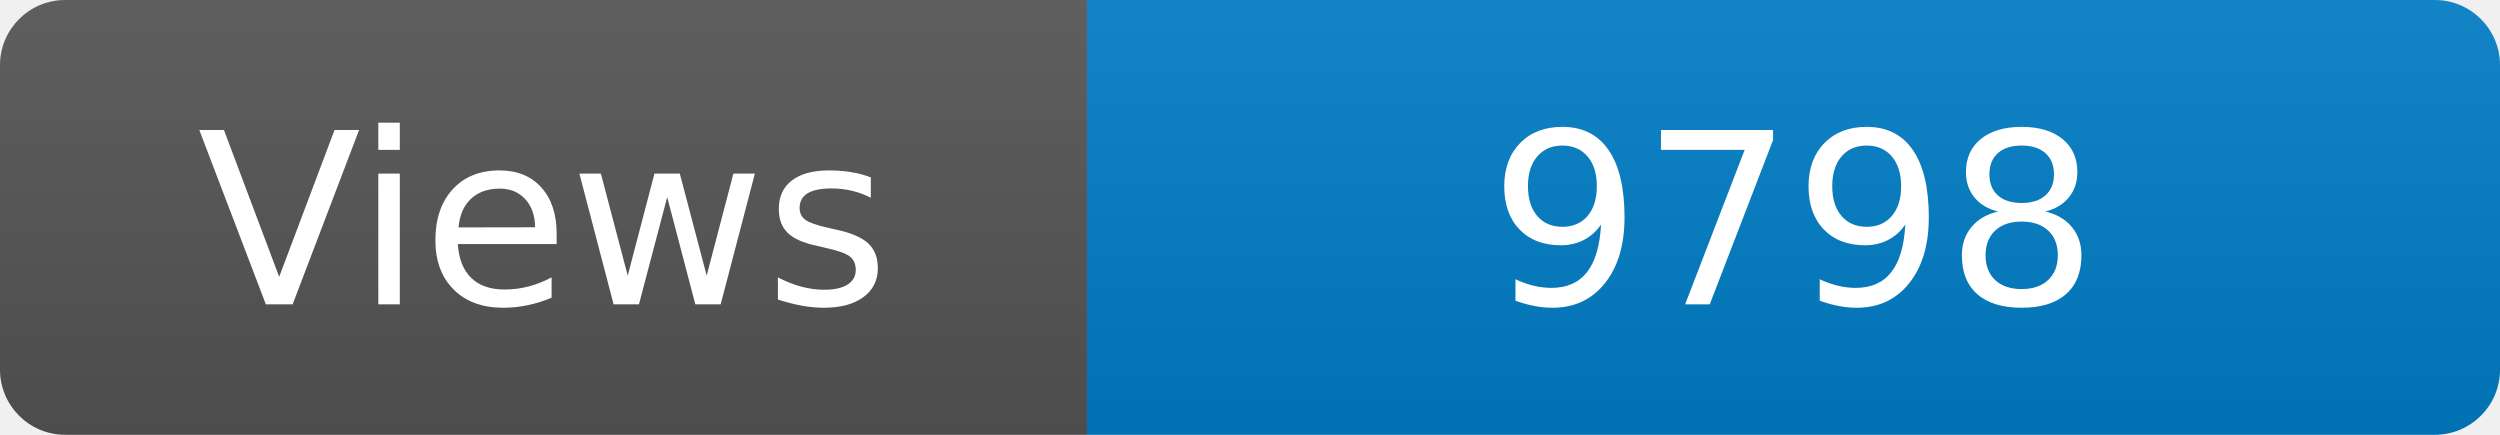
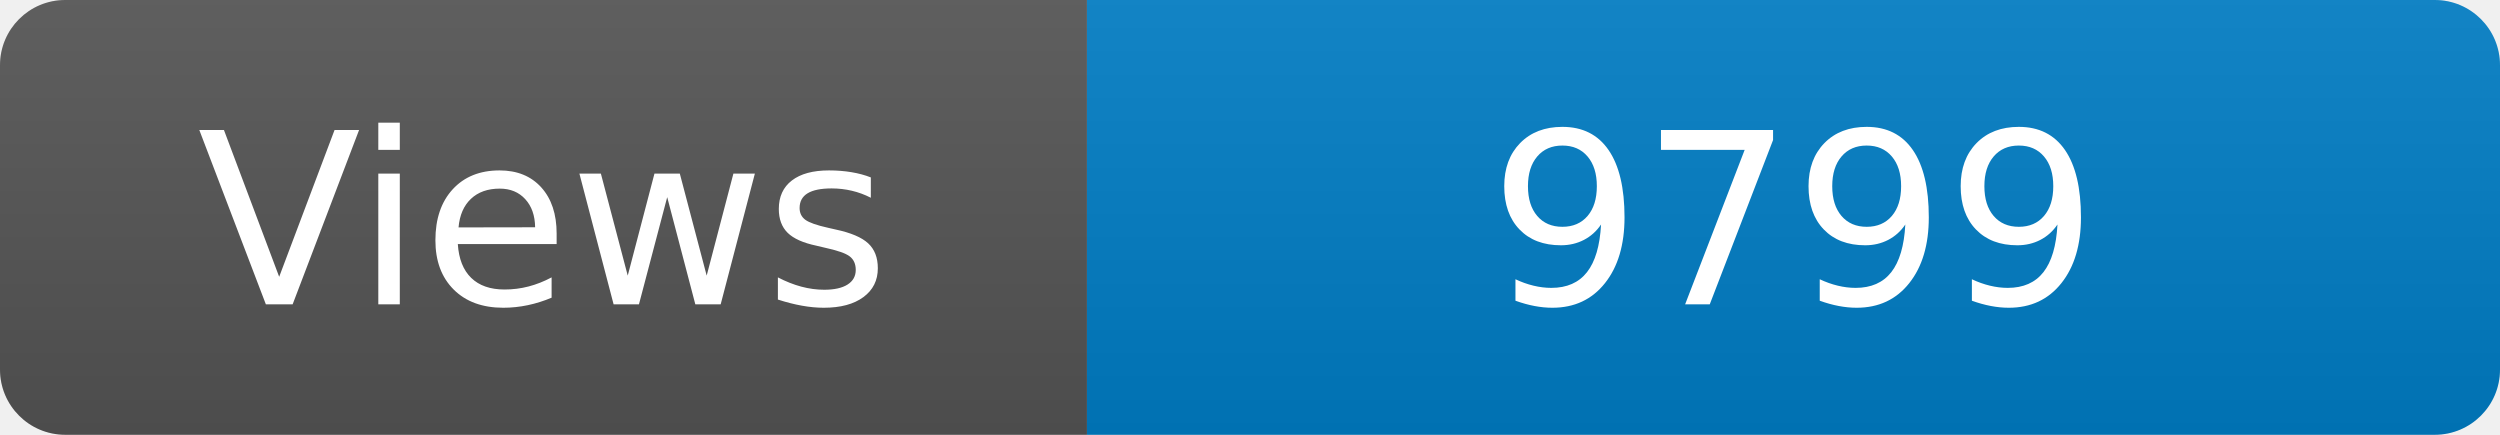
<svg xmlns="http://www.w3.org/2000/svg" width="115" height="20" role="img" aria-label="Maintained?: yes">
  <linearGradient id="s" x2="0" y2="100%">
    <stop offset="0" stop-color="#bbb" stop-opacity=".1" />
    <stop offset="1" stop-opacity=".1" />
  </linearGradient>
  <clipPath id="r">
    <rect width="115" height="20" rx="3" fill="#fff" />
  </clipPath>
  <g clip-path="url(#r)">
    <rect width="50" height="20" fill="#555" />
    <rect x="50" width="160" height="20" fill="#007ec6" />
    <rect width="115" height="20" fill="url(#s)" />
  </g>
  <g fill="#fff" text-anchor="middle" font-family="Verdana,Geneva,DejaVu Sans,sans-serif" font-size="110">
    <text x="250" y="140" transform="scale(.1)" fill="#fff">Views</text>
-     <text x="825" y="140" transform="scale(.1)" fill="#fff">9798</text>
+     <text x="825" y="140" transform="scale(.1)" fill="#fff">9799</text>
  </g>
</svg>
